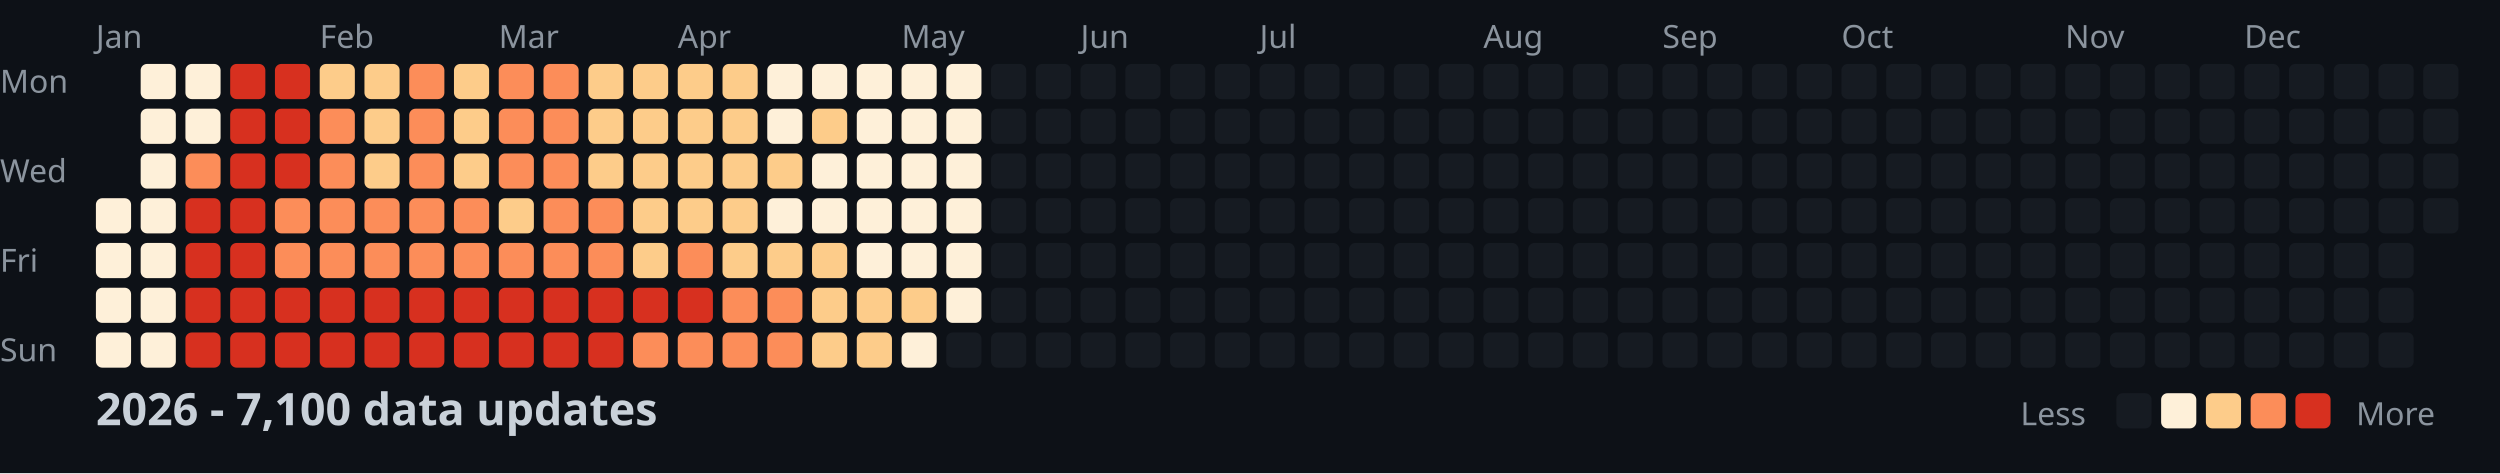
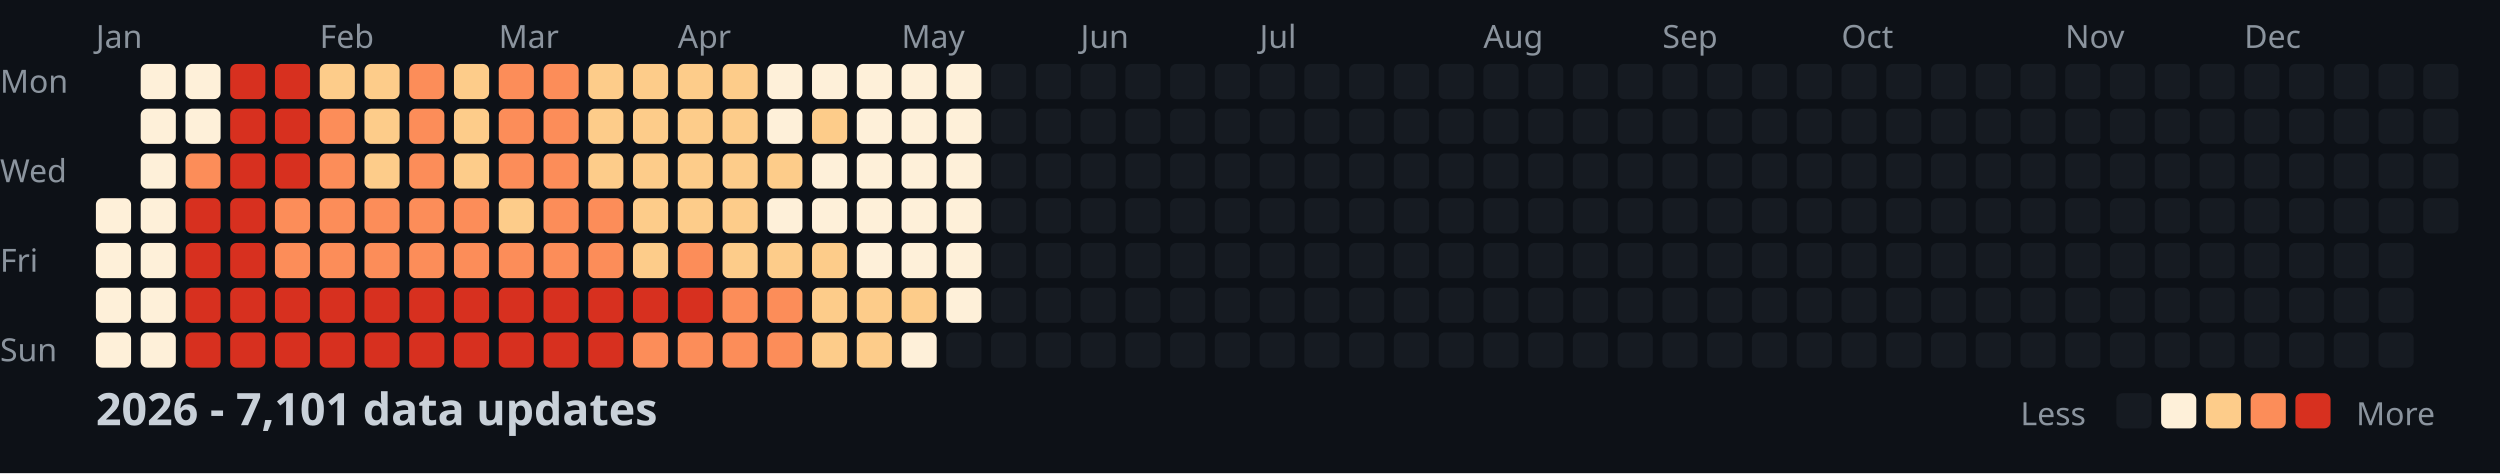
<svg xmlns="http://www.w3.org/2000/svg" width="782" height="148">
  <style>
    .month { font: 10px sans-serif; fill: #8b949e; }
    .day { font: 10px sans-serif; fill: #8b949e; }
    .title { font: bold 14px sans-serif; fill: #c9d1d9; }
    .legend { font: 10px sans-serif; fill: #8b949e; }
  </style>
  <rect width="100%" height="100%" fill="#0d1117" />
  <text x="0" y="29" class="day">Mon</text>
  <text x="0" y="57" class="day">Wed</text>
  <text x="0" y="85" class="day">Fri</text>
  <text x="0" y="113" class="day">Sun</text>
  <text x="30" y="15" class="month">Jan</text>
  <text x="100" y="15" class="month">Feb</text>
  <text x="156" y="15" class="month">Mar</text>
  <text x="212" y="15" class="month">Apr</text>
  <text x="282" y="15" class="month">May</text>
  <text x="338" y="15" class="month">Jun</text>
  <text x="394" y="15" class="month">Jul</text>
  <text x="464" y="15" class="month">Aug</text>
  <text x="520" y="15" class="month">Sep</text>
  <text x="576" y="15" class="month">Oct</text>
  <text x="646" y="15" class="month">Nov</text>
  <text x="702" y="15" class="month">Dec</text>
  <rect x="30" y="62" width="11" height="11" fill="#fef0d9" rx="2" />
  <rect x="30" y="76" width="11" height="11" fill="#fef0d9" rx="2" />
  <rect x="30" y="90" width="11" height="11" fill="#fef0d9" rx="2" />
  <rect x="30" y="104" width="11" height="11" fill="#fef0d9" rx="2" />
  <rect x="44" y="20" width="11" height="11" fill="#fef0d9" rx="2" />
  <rect x="44" y="34" width="11" height="11" fill="#fef0d9" rx="2" />
  <rect x="44" y="48" width="11" height="11" fill="#fef0d9" rx="2" />
  <rect x="44" y="62" width="11" height="11" fill="#fef0d9" rx="2" />
  <rect x="44" y="76" width="11" height="11" fill="#fef0d9" rx="2" />
  <rect x="44" y="90" width="11" height="11" fill="#fef0d9" rx="2" />
  <rect x="44" y="104" width="11" height="11" fill="#fef0d9" rx="2" />
  <rect x="58" y="20" width="11" height="11" fill="#fef0d9" rx="2" />
  <rect x="58" y="34" width="11" height="11" fill="#fef0d9" rx="2" />
  <rect x="58" y="48" width="11" height="11" fill="#fc8d59" rx="2" />
  <rect x="58" y="62" width="11" height="11" fill="#d7301f" rx="2" />
  <rect x="58" y="76" width="11" height="11" fill="#d7301f" rx="2" />
  <rect x="58" y="90" width="11" height="11" fill="#d7301f" rx="2" />
  <rect x="58" y="104" width="11" height="11" fill="#d7301f" rx="2" />
  <rect x="72" y="20" width="11" height="11" fill="#d7301f" rx="2" />
  <rect x="72" y="34" width="11" height="11" fill="#d7301f" rx="2" />
  <rect x="72" y="48" width="11" height="11" fill="#d7301f" rx="2" />
  <rect x="72" y="62" width="11" height="11" fill="#d7301f" rx="2" />
  <rect x="72" y="76" width="11" height="11" fill="#d7301f" rx="2" />
  <rect x="72" y="90" width="11" height="11" fill="#d7301f" rx="2" />
  <rect x="72" y="104" width="11" height="11" fill="#d7301f" rx="2" />
  <rect x="86" y="20" width="11" height="11" fill="#d7301f" rx="2" />
  <rect x="86" y="34" width="11" height="11" fill="#d7301f" rx="2" />
  <rect x="86" y="48" width="11" height="11" fill="#d7301f" rx="2" />
  <rect x="86" y="62" width="11" height="11" fill="#fc8d59" rx="2" />
  <rect x="86" y="76" width="11" height="11" fill="#fc8d59" rx="2" />
  <rect x="86" y="90" width="11" height="11" fill="#d7301f" rx="2" />
  <rect x="86" y="104" width="11" height="11" fill="#d7301f" rx="2" />
  <rect x="100" y="20" width="11" height="11" fill="#fdcc8a" rx="2" />
  <rect x="100" y="34" width="11" height="11" fill="#fc8d59" rx="2" />
  <rect x="100" y="48" width="11" height="11" fill="#fc8d59" rx="2" />
  <rect x="100" y="62" width="11" height="11" fill="#fc8d59" rx="2" />
  <rect x="100" y="76" width="11" height="11" fill="#fc8d59" rx="2" />
  <rect x="100" y="90" width="11" height="11" fill="#d7301f" rx="2" />
  <rect x="100" y="104" width="11" height="11" fill="#d7301f" rx="2" />
  <rect x="114" y="20" width="11" height="11" fill="#fdcc8a" rx="2" />
  <rect x="114" y="34" width="11" height="11" fill="#fdcc8a" rx="2" />
  <rect x="114" y="48" width="11" height="11" fill="#fdcc8a" rx="2" />
  <rect x="114" y="62" width="11" height="11" fill="#fc8d59" rx="2" />
  <rect x="114" y="76" width="11" height="11" fill="#fc8d59" rx="2" />
  <rect x="114" y="90" width="11" height="11" fill="#d7301f" rx="2" />
  <rect x="114" y="104" width="11" height="11" fill="#d7301f" rx="2" />
  <rect x="128" y="20" width="11" height="11" fill="#fc8d59" rx="2" />
  <rect x="128" y="34" width="11" height="11" fill="#fc8d59" rx="2" />
  <rect x="128" y="48" width="11" height="11" fill="#fc8d59" rx="2" />
  <rect x="128" y="62" width="11" height="11" fill="#fc8d59" rx="2" />
  <rect x="128" y="76" width="11" height="11" fill="#fc8d59" rx="2" />
  <rect x="128" y="90" width="11" height="11" fill="#d7301f" rx="2" />
  <rect x="128" y="104" width="11" height="11" fill="#d7301f" rx="2" />
  <rect x="142" y="20" width="11" height="11" fill="#fdcc8a" rx="2" />
  <rect x="142" y="34" width="11" height="11" fill="#fdcc8a" rx="2" />
  <rect x="142" y="48" width="11" height="11" fill="#fdcc8a" rx="2" />
  <rect x="142" y="62" width="11" height="11" fill="#fc8d59" rx="2" />
  <rect x="142" y="76" width="11" height="11" fill="#fc8d59" rx="2" />
  <rect x="142" y="90" width="11" height="11" fill="#d7301f" rx="2" />
  <rect x="142" y="104" width="11" height="11" fill="#d7301f" rx="2" />
  <rect x="156" y="20" width="11" height="11" fill="#fc8d59" rx="2" />
  <rect x="156" y="34" width="11" height="11" fill="#fc8d59" rx="2" />
  <rect x="156" y="48" width="11" height="11" fill="#fc8d59" rx="2" />
  <rect x="156" y="62" width="11" height="11" fill="#fdcc8a" rx="2" />
  <rect x="156" y="76" width="11" height="11" fill="#fc8d59" rx="2" />
  <rect x="156" y="90" width="11" height="11" fill="#d7301f" rx="2" />
  <rect x="156" y="104" width="11" height="11" fill="#d7301f" rx="2" />
  <rect x="170" y="20" width="11" height="11" fill="#fc8d59" rx="2" />
  <rect x="170" y="34" width="11" height="11" fill="#fc8d59" rx="2" />
  <rect x="170" y="48" width="11" height="11" fill="#fc8d59" rx="2" />
  <rect x="170" y="62" width="11" height="11" fill="#fc8d59" rx="2" />
  <rect x="170" y="76" width="11" height="11" fill="#fc8d59" rx="2" />
  <rect x="170" y="90" width="11" height="11" fill="#d7301f" rx="2" />
  <rect x="170" y="104" width="11" height="11" fill="#d7301f" rx="2" />
  <rect x="184" y="20" width="11" height="11" fill="#fdcc8a" rx="2" />
  <rect x="184" y="34" width="11" height="11" fill="#fdcc8a" rx="2" />
  <rect x="184" y="48" width="11" height="11" fill="#fdcc8a" rx="2" />
  <rect x="184" y="62" width="11" height="11" fill="#fc8d59" rx="2" />
  <rect x="184" y="76" width="11" height="11" fill="#fc8d59" rx="2" />
  <rect x="184" y="90" width="11" height="11" fill="#d7301f" rx="2" />
  <rect x="184" y="104" width="11" height="11" fill="#d7301f" rx="2" />
  <rect x="198" y="20" width="11" height="11" fill="#fdcc8a" rx="2" />
  <rect x="198" y="34" width="11" height="11" fill="#fdcc8a" rx="2" />
  <rect x="198" y="48" width="11" height="11" fill="#fdcc8a" rx="2" />
  <rect x="198" y="62" width="11" height="11" fill="#fdcc8a" rx="2" />
  <rect x="198" y="76" width="11" height="11" fill="#fdcc8a" rx="2" />
  <rect x="198" y="90" width="11" height="11" fill="#d7301f" rx="2" />
  <rect x="198" y="104" width="11" height="11" fill="#fc8d59" rx="2" />
  <rect x="212" y="20" width="11" height="11" fill="#fdcc8a" rx="2" />
  <rect x="212" y="34" width="11" height="11" fill="#fdcc8a" rx="2" />
  <rect x="212" y="48" width="11" height="11" fill="#fdcc8a" rx="2" />
  <rect x="212" y="62" width="11" height="11" fill="#fdcc8a" rx="2" />
  <rect x="212" y="76" width="11" height="11" fill="#fc8d59" rx="2" />
  <rect x="212" y="90" width="11" height="11" fill="#d7301f" rx="2" />
  <rect x="212" y="104" width="11" height="11" fill="#fc8d59" rx="2" />
  <rect x="226" y="20" width="11" height="11" fill="#fdcc8a" rx="2" />
  <rect x="226" y="34" width="11" height="11" fill="#fdcc8a" rx="2" />
  <rect x="226" y="48" width="11" height="11" fill="#fdcc8a" rx="2" />
  <rect x="226" y="62" width="11" height="11" fill="#fdcc8a" rx="2" />
  <rect x="226" y="76" width="11" height="11" fill="#fdcc8a" rx="2" />
  <rect x="226" y="90" width="11" height="11" fill="#fc8d59" rx="2" />
  <rect x="226" y="104" width="11" height="11" fill="#fc8d59" rx="2" />
  <rect x="240" y="20" width="11" height="11" fill="#fef0d9" rx="2" />
  <rect x="240" y="34" width="11" height="11" fill="#fef0d9" rx="2" />
  <rect x="240" y="48" width="11" height="11" fill="#fdcc8a" rx="2" />
  <rect x="240" y="62" width="11" height="11" fill="#fef0d9" rx="2" />
  <rect x="240" y="76" width="11" height="11" fill="#fdcc8a" rx="2" />
  <rect x="240" y="90" width="11" height="11" fill="#fc8d59" rx="2" />
  <rect x="240" y="104" width="11" height="11" fill="#fc8d59" rx="2" />
  <rect x="254" y="20" width="11" height="11" fill="#fef0d9" rx="2" />
  <rect x="254" y="34" width="11" height="11" fill="#fdcc8a" rx="2" />
  <rect x="254" y="48" width="11" height="11" fill="#fef0d9" rx="2" />
  <rect x="254" y="62" width="11" height="11" fill="#fef0d9" rx="2" />
  <rect x="254" y="76" width="11" height="11" fill="#fdcc8a" rx="2" />
  <rect x="254" y="90" width="11" height="11" fill="#fdcc8a" rx="2" />
  <rect x="254" y="104" width="11" height="11" fill="#fdcc8a" rx="2" />
  <rect x="268" y="20" width="11" height="11" fill="#fef0d9" rx="2" />
  <rect x="268" y="34" width="11" height="11" fill="#fef0d9" rx="2" />
  <rect x="268" y="48" width="11" height="11" fill="#fef0d9" rx="2" />
  <rect x="268" y="62" width="11" height="11" fill="#fef0d9" rx="2" />
  <rect x="268" y="76" width="11" height="11" fill="#fef0d9" rx="2" />
  <rect x="268" y="90" width="11" height="11" fill="#fdcc8a" rx="2" />
  <rect x="268" y="104" width="11" height="11" fill="#fdcc8a" rx="2" />
  <rect x="282" y="20" width="11" height="11" fill="#fef0d9" rx="2" />
  <rect x="282" y="34" width="11" height="11" fill="#fef0d9" rx="2" />
  <rect x="282" y="48" width="11" height="11" fill="#fef0d9" rx="2" />
  <rect x="282" y="62" width="11" height="11" fill="#fef0d9" rx="2" />
  <rect x="282" y="76" width="11" height="11" fill="#fef0d9" rx="2" />
  <rect x="282" y="90" width="11" height="11" fill="#fdcc8a" rx="2" />
  <rect x="282" y="104" width="11" height="11" fill="#fef0d9" rx="2" />
  <rect x="296" y="20" width="11" height="11" fill="#fef0d9" rx="2" />
  <rect x="296" y="34" width="11" height="11" fill="#fef0d9" rx="2" />
  <rect x="296" y="48" width="11" height="11" fill="#fef0d9" rx="2" />
  <rect x="296" y="62" width="11" height="11" fill="#fef0d9" rx="2" />
  <rect x="296" y="76" width="11" height="11" fill="#fef0d9" rx="2" />
  <rect x="296" y="90" width="11" height="11" fill="#fef0d9" rx="2" />
  <rect x="296" y="104" width="11" height="11" fill="#161b22" rx="2" />
  <rect x="310" y="20" width="11" height="11" fill="#161b22" rx="2" />
  <rect x="310" y="34" width="11" height="11" fill="#161b22" rx="2" />
  <rect x="310" y="48" width="11" height="11" fill="#161b22" rx="2" />
  <rect x="310" y="62" width="11" height="11" fill="#161b22" rx="2" />
  <rect x="310" y="76" width="11" height="11" fill="#161b22" rx="2" />
  <rect x="310" y="90" width="11" height="11" fill="#161b22" rx="2" />
  <rect x="310" y="104" width="11" height="11" fill="#161b22" rx="2" />
  <rect x="324" y="20" width="11" height="11" fill="#161b22" rx="2" />
  <rect x="324" y="34" width="11" height="11" fill="#161b22" rx="2" />
  <rect x="324" y="48" width="11" height="11" fill="#161b22" rx="2" />
  <rect x="324" y="62" width="11" height="11" fill="#161b22" rx="2" />
  <rect x="324" y="76" width="11" height="11" fill="#161b22" rx="2" />
  <rect x="324" y="90" width="11" height="11" fill="#161b22" rx="2" />
  <rect x="324" y="104" width="11" height="11" fill="#161b22" rx="2" />
  <rect x="338" y="20" width="11" height="11" fill="#161b22" rx="2" />
  <rect x="338" y="34" width="11" height="11" fill="#161b22" rx="2" />
  <rect x="338" y="48" width="11" height="11" fill="#161b22" rx="2" />
  <rect x="338" y="62" width="11" height="11" fill="#161b22" rx="2" />
  <rect x="338" y="76" width="11" height="11" fill="#161b22" rx="2" />
  <rect x="338" y="90" width="11" height="11" fill="#161b22" rx="2" />
  <rect x="338" y="104" width="11" height="11" fill="#161b22" rx="2" />
  <rect x="352" y="20" width="11" height="11" fill="#161b22" rx="2" />
  <rect x="352" y="34" width="11" height="11" fill="#161b22" rx="2" />
  <rect x="352" y="48" width="11" height="11" fill="#161b22" rx="2" />
  <rect x="352" y="62" width="11" height="11" fill="#161b22" rx="2" />
  <rect x="352" y="76" width="11" height="11" fill="#161b22" rx="2" />
  <rect x="352" y="90" width="11" height="11" fill="#161b22" rx="2" />
  <rect x="352" y="104" width="11" height="11" fill="#161b22" rx="2" />
  <rect x="366" y="20" width="11" height="11" fill="#161b22" rx="2" />
  <rect x="366" y="34" width="11" height="11" fill="#161b22" rx="2" />
  <rect x="366" y="48" width="11" height="11" fill="#161b22" rx="2" />
  <rect x="366" y="62" width="11" height="11" fill="#161b22" rx="2" />
  <rect x="366" y="76" width="11" height="11" fill="#161b22" rx="2" />
  <rect x="366" y="90" width="11" height="11" fill="#161b22" rx="2" />
  <rect x="366" y="104" width="11" height="11" fill="#161b22" rx="2" />
  <rect x="380" y="20" width="11" height="11" fill="#161b22" rx="2" />
  <rect x="380" y="34" width="11" height="11" fill="#161b22" rx="2" />
  <rect x="380" y="48" width="11" height="11" fill="#161b22" rx="2" />
  <rect x="380" y="62" width="11" height="11" fill="#161b22" rx="2" />
  <rect x="380" y="76" width="11" height="11" fill="#161b22" rx="2" />
  <rect x="380" y="90" width="11" height="11" fill="#161b22" rx="2" />
  <rect x="380" y="104" width="11" height="11" fill="#161b22" rx="2" />
  <rect x="394" y="20" width="11" height="11" fill="#161b22" rx="2" />
  <rect x="394" y="34" width="11" height="11" fill="#161b22" rx="2" />
  <rect x="394" y="48" width="11" height="11" fill="#161b22" rx="2" />
  <rect x="394" y="62" width="11" height="11" fill="#161b22" rx="2" />
  <rect x="394" y="76" width="11" height="11" fill="#161b22" rx="2" />
  <rect x="394" y="90" width="11" height="11" fill="#161b22" rx="2" />
  <rect x="394" y="104" width="11" height="11" fill="#161b22" rx="2" />
  <rect x="408" y="20" width="11" height="11" fill="#161b22" rx="2" />
  <rect x="408" y="34" width="11" height="11" fill="#161b22" rx="2" />
  <rect x="408" y="48" width="11" height="11" fill="#161b22" rx="2" />
  <rect x="408" y="62" width="11" height="11" fill="#161b22" rx="2" />
  <rect x="408" y="76" width="11" height="11" fill="#161b22" rx="2" />
  <rect x="408" y="90" width="11" height="11" fill="#161b22" rx="2" />
  <rect x="408" y="104" width="11" height="11" fill="#161b22" rx="2" />
  <rect x="422" y="20" width="11" height="11" fill="#161b22" rx="2" />
  <rect x="422" y="34" width="11" height="11" fill="#161b22" rx="2" />
  <rect x="422" y="48" width="11" height="11" fill="#161b22" rx="2" />
  <rect x="422" y="62" width="11" height="11" fill="#161b22" rx="2" />
  <rect x="422" y="76" width="11" height="11" fill="#161b22" rx="2" />
  <rect x="422" y="90" width="11" height="11" fill="#161b22" rx="2" />
  <rect x="422" y="104" width="11" height="11" fill="#161b22" rx="2" />
  <rect x="436" y="20" width="11" height="11" fill="#161b22" rx="2" />
  <rect x="436" y="34" width="11" height="11" fill="#161b22" rx="2" />
  <rect x="436" y="48" width="11" height="11" fill="#161b22" rx="2" />
  <rect x="436" y="62" width="11" height="11" fill="#161b22" rx="2" />
  <rect x="436" y="76" width="11" height="11" fill="#161b22" rx="2" />
  <rect x="436" y="90" width="11" height="11" fill="#161b22" rx="2" />
  <rect x="436" y="104" width="11" height="11" fill="#161b22" rx="2" />
  <rect x="450" y="20" width="11" height="11" fill="#161b22" rx="2" />
  <rect x="450" y="34" width="11" height="11" fill="#161b22" rx="2" />
  <rect x="450" y="48" width="11" height="11" fill="#161b22" rx="2" />
  <rect x="450" y="62" width="11" height="11" fill="#161b22" rx="2" />
  <rect x="450" y="76" width="11" height="11" fill="#161b22" rx="2" />
  <rect x="450" y="90" width="11" height="11" fill="#161b22" rx="2" />
  <rect x="450" y="104" width="11" height="11" fill="#161b22" rx="2" />
  <rect x="464" y="20" width="11" height="11" fill="#161b22" rx="2" />
  <rect x="464" y="34" width="11" height="11" fill="#161b22" rx="2" />
  <rect x="464" y="48" width="11" height="11" fill="#161b22" rx="2" />
  <rect x="464" y="62" width="11" height="11" fill="#161b22" rx="2" />
  <rect x="464" y="76" width="11" height="11" fill="#161b22" rx="2" />
  <rect x="464" y="90" width="11" height="11" fill="#161b22" rx="2" />
  <rect x="464" y="104" width="11" height="11" fill="#161b22" rx="2" />
  <rect x="478" y="20" width="11" height="11" fill="#161b22" rx="2" />
  <rect x="478" y="34" width="11" height="11" fill="#161b22" rx="2" />
  <rect x="478" y="48" width="11" height="11" fill="#161b22" rx="2" />
  <rect x="478" y="62" width="11" height="11" fill="#161b22" rx="2" />
  <rect x="478" y="76" width="11" height="11" fill="#161b22" rx="2" />
  <rect x="478" y="90" width="11" height="11" fill="#161b22" rx="2" />
  <rect x="478" y="104" width="11" height="11" fill="#161b22" rx="2" />
  <rect x="492" y="20" width="11" height="11" fill="#161b22" rx="2" />
  <rect x="492" y="34" width="11" height="11" fill="#161b22" rx="2" />
  <rect x="492" y="48" width="11" height="11" fill="#161b22" rx="2" />
  <rect x="492" y="62" width="11" height="11" fill="#161b22" rx="2" />
  <rect x="492" y="76" width="11" height="11" fill="#161b22" rx="2" />
  <rect x="492" y="90" width="11" height="11" fill="#161b22" rx="2" />
  <rect x="492" y="104" width="11" height="11" fill="#161b22" rx="2" />
  <rect x="506" y="20" width="11" height="11" fill="#161b22" rx="2" />
  <rect x="506" y="34" width="11" height="11" fill="#161b22" rx="2" />
  <rect x="506" y="48" width="11" height="11" fill="#161b22" rx="2" />
  <rect x="506" y="62" width="11" height="11" fill="#161b22" rx="2" />
  <rect x="506" y="76" width="11" height="11" fill="#161b22" rx="2" />
  <rect x="506" y="90" width="11" height="11" fill="#161b22" rx="2" />
  <rect x="506" y="104" width="11" height="11" fill="#161b22" rx="2" />
  <rect x="520" y="20" width="11" height="11" fill="#161b22" rx="2" />
  <rect x="520" y="34" width="11" height="11" fill="#161b22" rx="2" />
  <rect x="520" y="48" width="11" height="11" fill="#161b22" rx="2" />
  <rect x="520" y="62" width="11" height="11" fill="#161b22" rx="2" />
  <rect x="520" y="76" width="11" height="11" fill="#161b22" rx="2" />
  <rect x="520" y="90" width="11" height="11" fill="#161b22" rx="2" />
  <rect x="520" y="104" width="11" height="11" fill="#161b22" rx="2" />
  <rect x="534" y="20" width="11" height="11" fill="#161b22" rx="2" />
  <rect x="534" y="34" width="11" height="11" fill="#161b22" rx="2" />
  <rect x="534" y="48" width="11" height="11" fill="#161b22" rx="2" />
  <rect x="534" y="62" width="11" height="11" fill="#161b22" rx="2" />
  <rect x="534" y="76" width="11" height="11" fill="#161b22" rx="2" />
  <rect x="534" y="90" width="11" height="11" fill="#161b22" rx="2" />
  <rect x="534" y="104" width="11" height="11" fill="#161b22" rx="2" />
  <rect x="548" y="20" width="11" height="11" fill="#161b22" rx="2" />
  <rect x="548" y="34" width="11" height="11" fill="#161b22" rx="2" />
  <rect x="548" y="48" width="11" height="11" fill="#161b22" rx="2" />
  <rect x="548" y="62" width="11" height="11" fill="#161b22" rx="2" />
  <rect x="548" y="76" width="11" height="11" fill="#161b22" rx="2" />
  <rect x="548" y="90" width="11" height="11" fill="#161b22" rx="2" />
  <rect x="548" y="104" width="11" height="11" fill="#161b22" rx="2" />
  <rect x="562" y="20" width="11" height="11" fill="#161b22" rx="2" />
  <rect x="562" y="34" width="11" height="11" fill="#161b22" rx="2" />
  <rect x="562" y="48" width="11" height="11" fill="#161b22" rx="2" />
  <rect x="562" y="62" width="11" height="11" fill="#161b22" rx="2" />
  <rect x="562" y="76" width="11" height="11" fill="#161b22" rx="2" />
  <rect x="562" y="90" width="11" height="11" fill="#161b22" rx="2" />
  <rect x="562" y="104" width="11" height="11" fill="#161b22" rx="2" />
  <rect x="576" y="20" width="11" height="11" fill="#161b22" rx="2" />
  <rect x="576" y="34" width="11" height="11" fill="#161b22" rx="2" />
  <rect x="576" y="48" width="11" height="11" fill="#161b22" rx="2" />
  <rect x="576" y="62" width="11" height="11" fill="#161b22" rx="2" />
  <rect x="576" y="76" width="11" height="11" fill="#161b22" rx="2" />
  <rect x="576" y="90" width="11" height="11" fill="#161b22" rx="2" />
  <rect x="576" y="104" width="11" height="11" fill="#161b22" rx="2" />
  <rect x="590" y="20" width="11" height="11" fill="#161b22" rx="2" />
  <rect x="590" y="34" width="11" height="11" fill="#161b22" rx="2" />
  <rect x="590" y="48" width="11" height="11" fill="#161b22" rx="2" />
  <rect x="590" y="62" width="11" height="11" fill="#161b22" rx="2" />
  <rect x="590" y="76" width="11" height="11" fill="#161b22" rx="2" />
  <rect x="590" y="90" width="11" height="11" fill="#161b22" rx="2" />
  <rect x="590" y="104" width="11" height="11" fill="#161b22" rx="2" />
  <rect x="604" y="20" width="11" height="11" fill="#161b22" rx="2" />
  <rect x="604" y="34" width="11" height="11" fill="#161b22" rx="2" />
  <rect x="604" y="48" width="11" height="11" fill="#161b22" rx="2" />
  <rect x="604" y="62" width="11" height="11" fill="#161b22" rx="2" />
  <rect x="604" y="76" width="11" height="11" fill="#161b22" rx="2" />
  <rect x="604" y="90" width="11" height="11" fill="#161b22" rx="2" />
  <rect x="604" y="104" width="11" height="11" fill="#161b22" rx="2" />
  <rect x="618" y="20" width="11" height="11" fill="#161b22" rx="2" />
  <rect x="618" y="34" width="11" height="11" fill="#161b22" rx="2" />
  <rect x="618" y="48" width="11" height="11" fill="#161b22" rx="2" />
  <rect x="618" y="62" width="11" height="11" fill="#161b22" rx="2" />
  <rect x="618" y="76" width="11" height="11" fill="#161b22" rx="2" />
  <rect x="618" y="90" width="11" height="11" fill="#161b22" rx="2" />
  <rect x="618" y="104" width="11" height="11" fill="#161b22" rx="2" />
  <rect x="632" y="20" width="11" height="11" fill="#161b22" rx="2" />
  <rect x="632" y="34" width="11" height="11" fill="#161b22" rx="2" />
  <rect x="632" y="48" width="11" height="11" fill="#161b22" rx="2" />
  <rect x="632" y="62" width="11" height="11" fill="#161b22" rx="2" />
  <rect x="632" y="76" width="11" height="11" fill="#161b22" rx="2" />
  <rect x="632" y="90" width="11" height="11" fill="#161b22" rx="2" />
  <rect x="632" y="104" width="11" height="11" fill="#161b22" rx="2" />
  <rect x="646" y="20" width="11" height="11" fill="#161b22" rx="2" />
  <rect x="646" y="34" width="11" height="11" fill="#161b22" rx="2" />
  <rect x="646" y="48" width="11" height="11" fill="#161b22" rx="2" />
  <rect x="646" y="62" width="11" height="11" fill="#161b22" rx="2" />
  <rect x="646" y="76" width="11" height="11" fill="#161b22" rx="2" />
  <rect x="646" y="90" width="11" height="11" fill="#161b22" rx="2" />
  <rect x="646" y="104" width="11" height="11" fill="#161b22" rx="2" />
  <rect x="660" y="20" width="11" height="11" fill="#161b22" rx="2" />
  <rect x="660" y="34" width="11" height="11" fill="#161b22" rx="2" />
  <rect x="660" y="48" width="11" height="11" fill="#161b22" rx="2" />
  <rect x="660" y="62" width="11" height="11" fill="#161b22" rx="2" />
  <rect x="660" y="76" width="11" height="11" fill="#161b22" rx="2" />
  <rect x="660" y="90" width="11" height="11" fill="#161b22" rx="2" />
  <rect x="660" y="104" width="11" height="11" fill="#161b22" rx="2" />
  <rect x="674" y="20" width="11" height="11" fill="#161b22" rx="2" />
  <rect x="674" y="34" width="11" height="11" fill="#161b22" rx="2" />
  <rect x="674" y="48" width="11" height="11" fill="#161b22" rx="2" />
  <rect x="674" y="62" width="11" height="11" fill="#161b22" rx="2" />
  <rect x="674" y="76" width="11" height="11" fill="#161b22" rx="2" />
  <rect x="674" y="90" width="11" height="11" fill="#161b22" rx="2" />
  <rect x="674" y="104" width="11" height="11" fill="#161b22" rx="2" />
  <rect x="688" y="20" width="11" height="11" fill="#161b22" rx="2" />
  <rect x="688" y="34" width="11" height="11" fill="#161b22" rx="2" />
  <rect x="688" y="48" width="11" height="11" fill="#161b22" rx="2" />
  <rect x="688" y="62" width="11" height="11" fill="#161b22" rx="2" />
  <rect x="688" y="76" width="11" height="11" fill="#161b22" rx="2" />
  <rect x="688" y="90" width="11" height="11" fill="#161b22" rx="2" />
  <rect x="688" y="104" width="11" height="11" fill="#161b22" rx="2" />
  <rect x="702" y="20" width="11" height="11" fill="#161b22" rx="2" />
  <rect x="702" y="34" width="11" height="11" fill="#161b22" rx="2" />
  <rect x="702" y="48" width="11" height="11" fill="#161b22" rx="2" />
  <rect x="702" y="62" width="11" height="11" fill="#161b22" rx="2" />
  <rect x="702" y="76" width="11" height="11" fill="#161b22" rx="2" />
  <rect x="702" y="90" width="11" height="11" fill="#161b22" rx="2" />
  <rect x="702" y="104" width="11" height="11" fill="#161b22" rx="2" />
  <rect x="716" y="20" width="11" height="11" fill="#161b22" rx="2" />
  <rect x="716" y="34" width="11" height="11" fill="#161b22" rx="2" />
  <rect x="716" y="48" width="11" height="11" fill="#161b22" rx="2" />
  <rect x="716" y="62" width="11" height="11" fill="#161b22" rx="2" />
  <rect x="716" y="76" width="11" height="11" fill="#161b22" rx="2" />
  <rect x="716" y="90" width="11" height="11" fill="#161b22" rx="2" />
  <rect x="716" y="104" width="11" height="11" fill="#161b22" rx="2" />
  <rect x="730" y="20" width="11" height="11" fill="#161b22" rx="2" />
  <rect x="730" y="34" width="11" height="11" fill="#161b22" rx="2" />
  <rect x="730" y="48" width="11" height="11" fill="#161b22" rx="2" />
  <rect x="730" y="62" width="11" height="11" fill="#161b22" rx="2" />
  <rect x="730" y="76" width="11" height="11" fill="#161b22" rx="2" />
  <rect x="730" y="90" width="11" height="11" fill="#161b22" rx="2" />
  <rect x="730" y="104" width="11" height="11" fill="#161b22" rx="2" />
  <rect x="744" y="20" width="11" height="11" fill="#161b22" rx="2" />
  <rect x="744" y="34" width="11" height="11" fill="#161b22" rx="2" />
  <rect x="744" y="48" width="11" height="11" fill="#161b22" rx="2" />
  <rect x="744" y="62" width="11" height="11" fill="#161b22" rx="2" />
  <rect x="744" y="76" width="11" height="11" fill="#161b22" rx="2" />
  <rect x="744" y="90" width="11" height="11" fill="#161b22" rx="2" />
  <rect x="744" y="104" width="11" height="11" fill="#161b22" rx="2" />
  <rect x="758" y="20" width="11" height="11" fill="#161b22" rx="2" />
  <rect x="758" y="34" width="11" height="11" fill="#161b22" rx="2" />
  <rect x="758" y="48" width="11" height="11" fill="#161b22" rx="2" />
  <rect x="758" y="62" width="11" height="11" fill="#161b22" rx="2" />
-   <text x="30" y="133" class="title">2026 - 7,100 data updates</text>
+   <text x="30" y="133" class="title">2026 - 7,101 data updates</text>
  <text x="632" y="133" class="legend">Less</text>
  <rect x="662" y="123" width="11" height="11" fill="#161b22" rx="2" />
  <rect x="676" y="123" width="11" height="11" fill="#fef0d9" rx="2" />
  <rect x="690" y="123" width="11" height="11" fill="#fdcc8a" rx="2" />
  <rect x="704" y="123" width="11" height="11" fill="#fc8d59" rx="2" />
  <rect x="718" y="123" width="11" height="11" fill="#d7301f" rx="2" />
  <text x="737" y="133" class="legend">More</text>
</svg>
